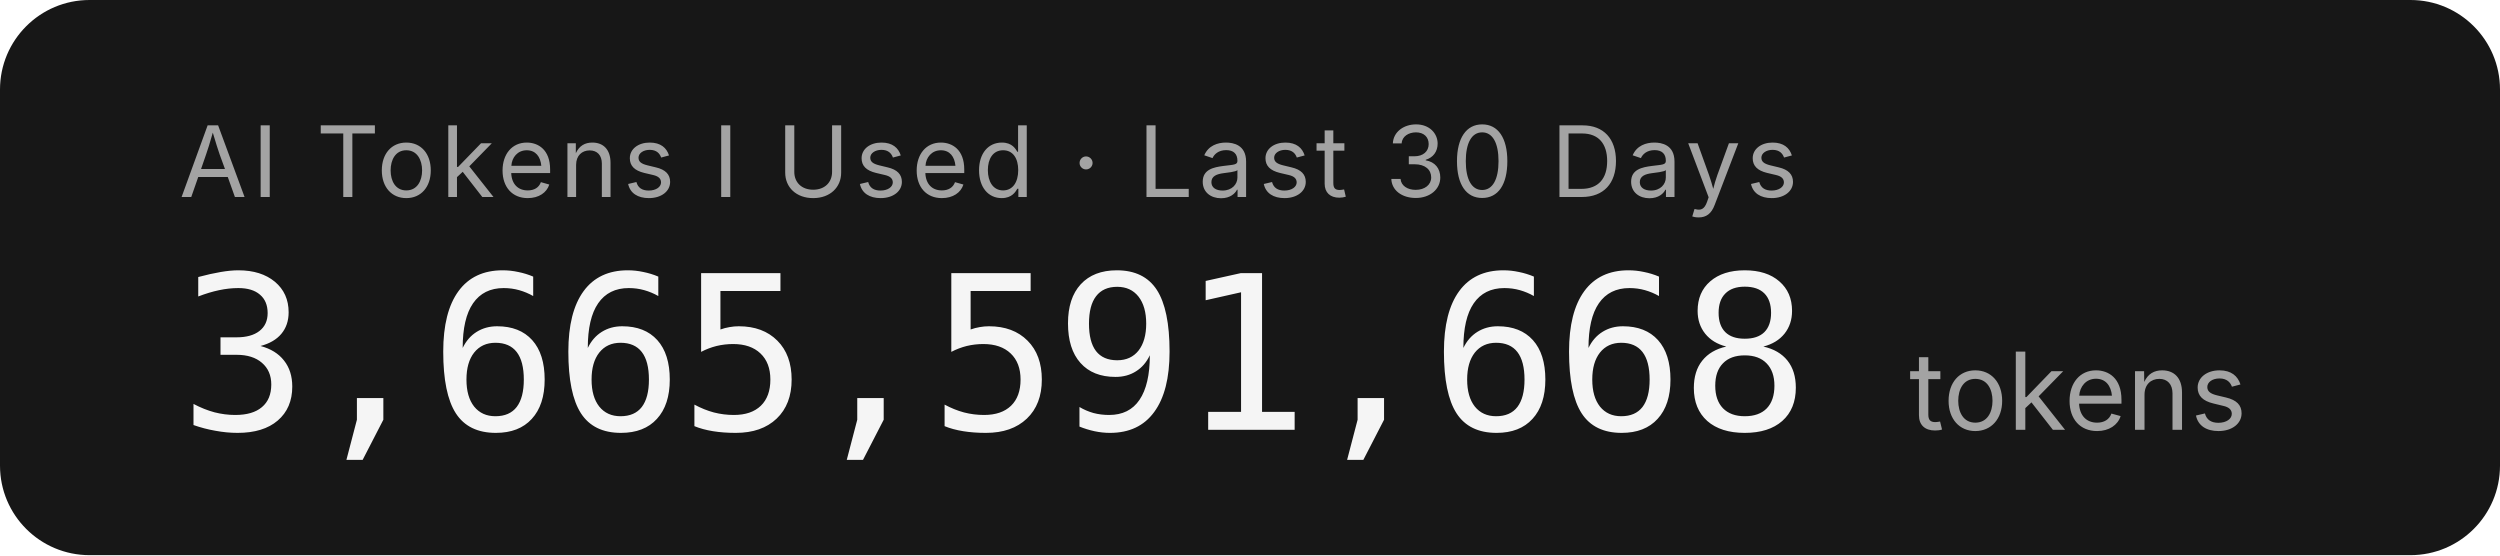
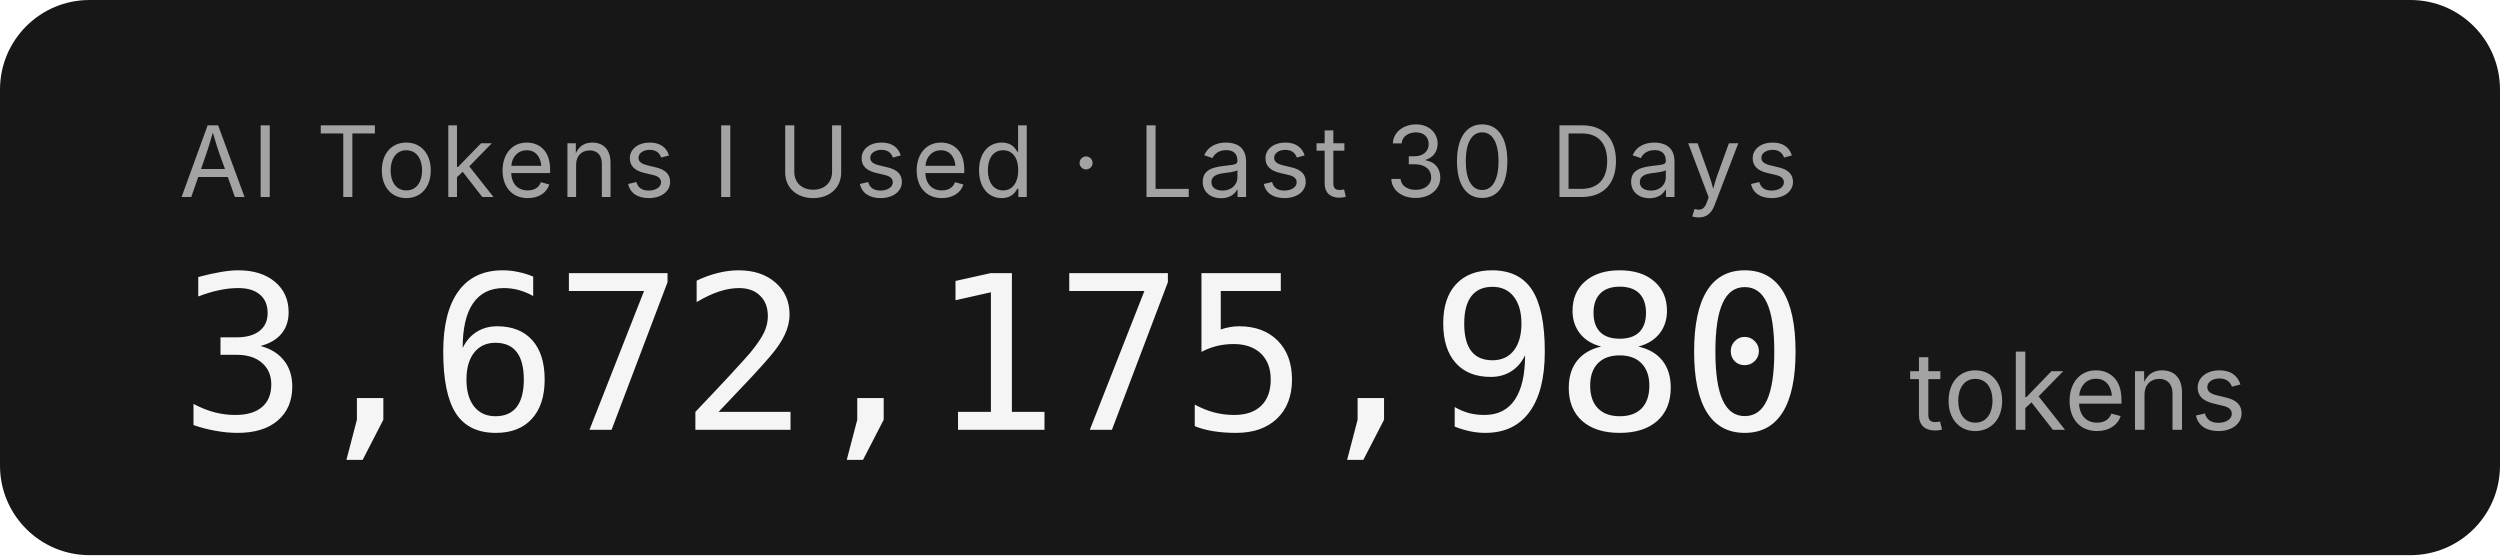
- <svg xmlns="http://www.w3.org/2000/svg" width="279.2" height="62" role="img" aria-label="AI Tokens I Used · Last 30 Days: 3,665,591,668 tokens">
+ <svg xmlns="http://www.w3.org/2000/svg" width="279.2" height="62" role="img" aria-label="AI Tokens I Used · Last 30 Days: 3,672,175,980 tokens">
  <rect width="279.2" height="62" rx="10" fill="#171717" />
  <g font-family="'Inter','SF Pro Display',-apple-system,'Segoe UI',sans-serif">
    <text x="20" y="22" fill="#a3a3a3" font-size="11" letter-spacing="0.05em">AI Tokens I Used · Last 30 Days</text>
-     <text x="20" y="48" fill="#f5f5f5" font-size="24" font-weight="300" font-family="'SF Mono','Cascadia Code','Consolas',monospace" letter-spacing="-0.02em">3,665,591,668</text>
+     <text x="20" y="48" fill="#f5f5f5" font-size="24" font-weight="300" font-family="'SF Mono','Cascadia Code','Consolas',monospace" letter-spacing="-0.02em">3,672,175,980</text>
    <text x="213.2" y="48" fill="#a3a3a3" font-size="12">tokens</text>
  </g>
</svg>
